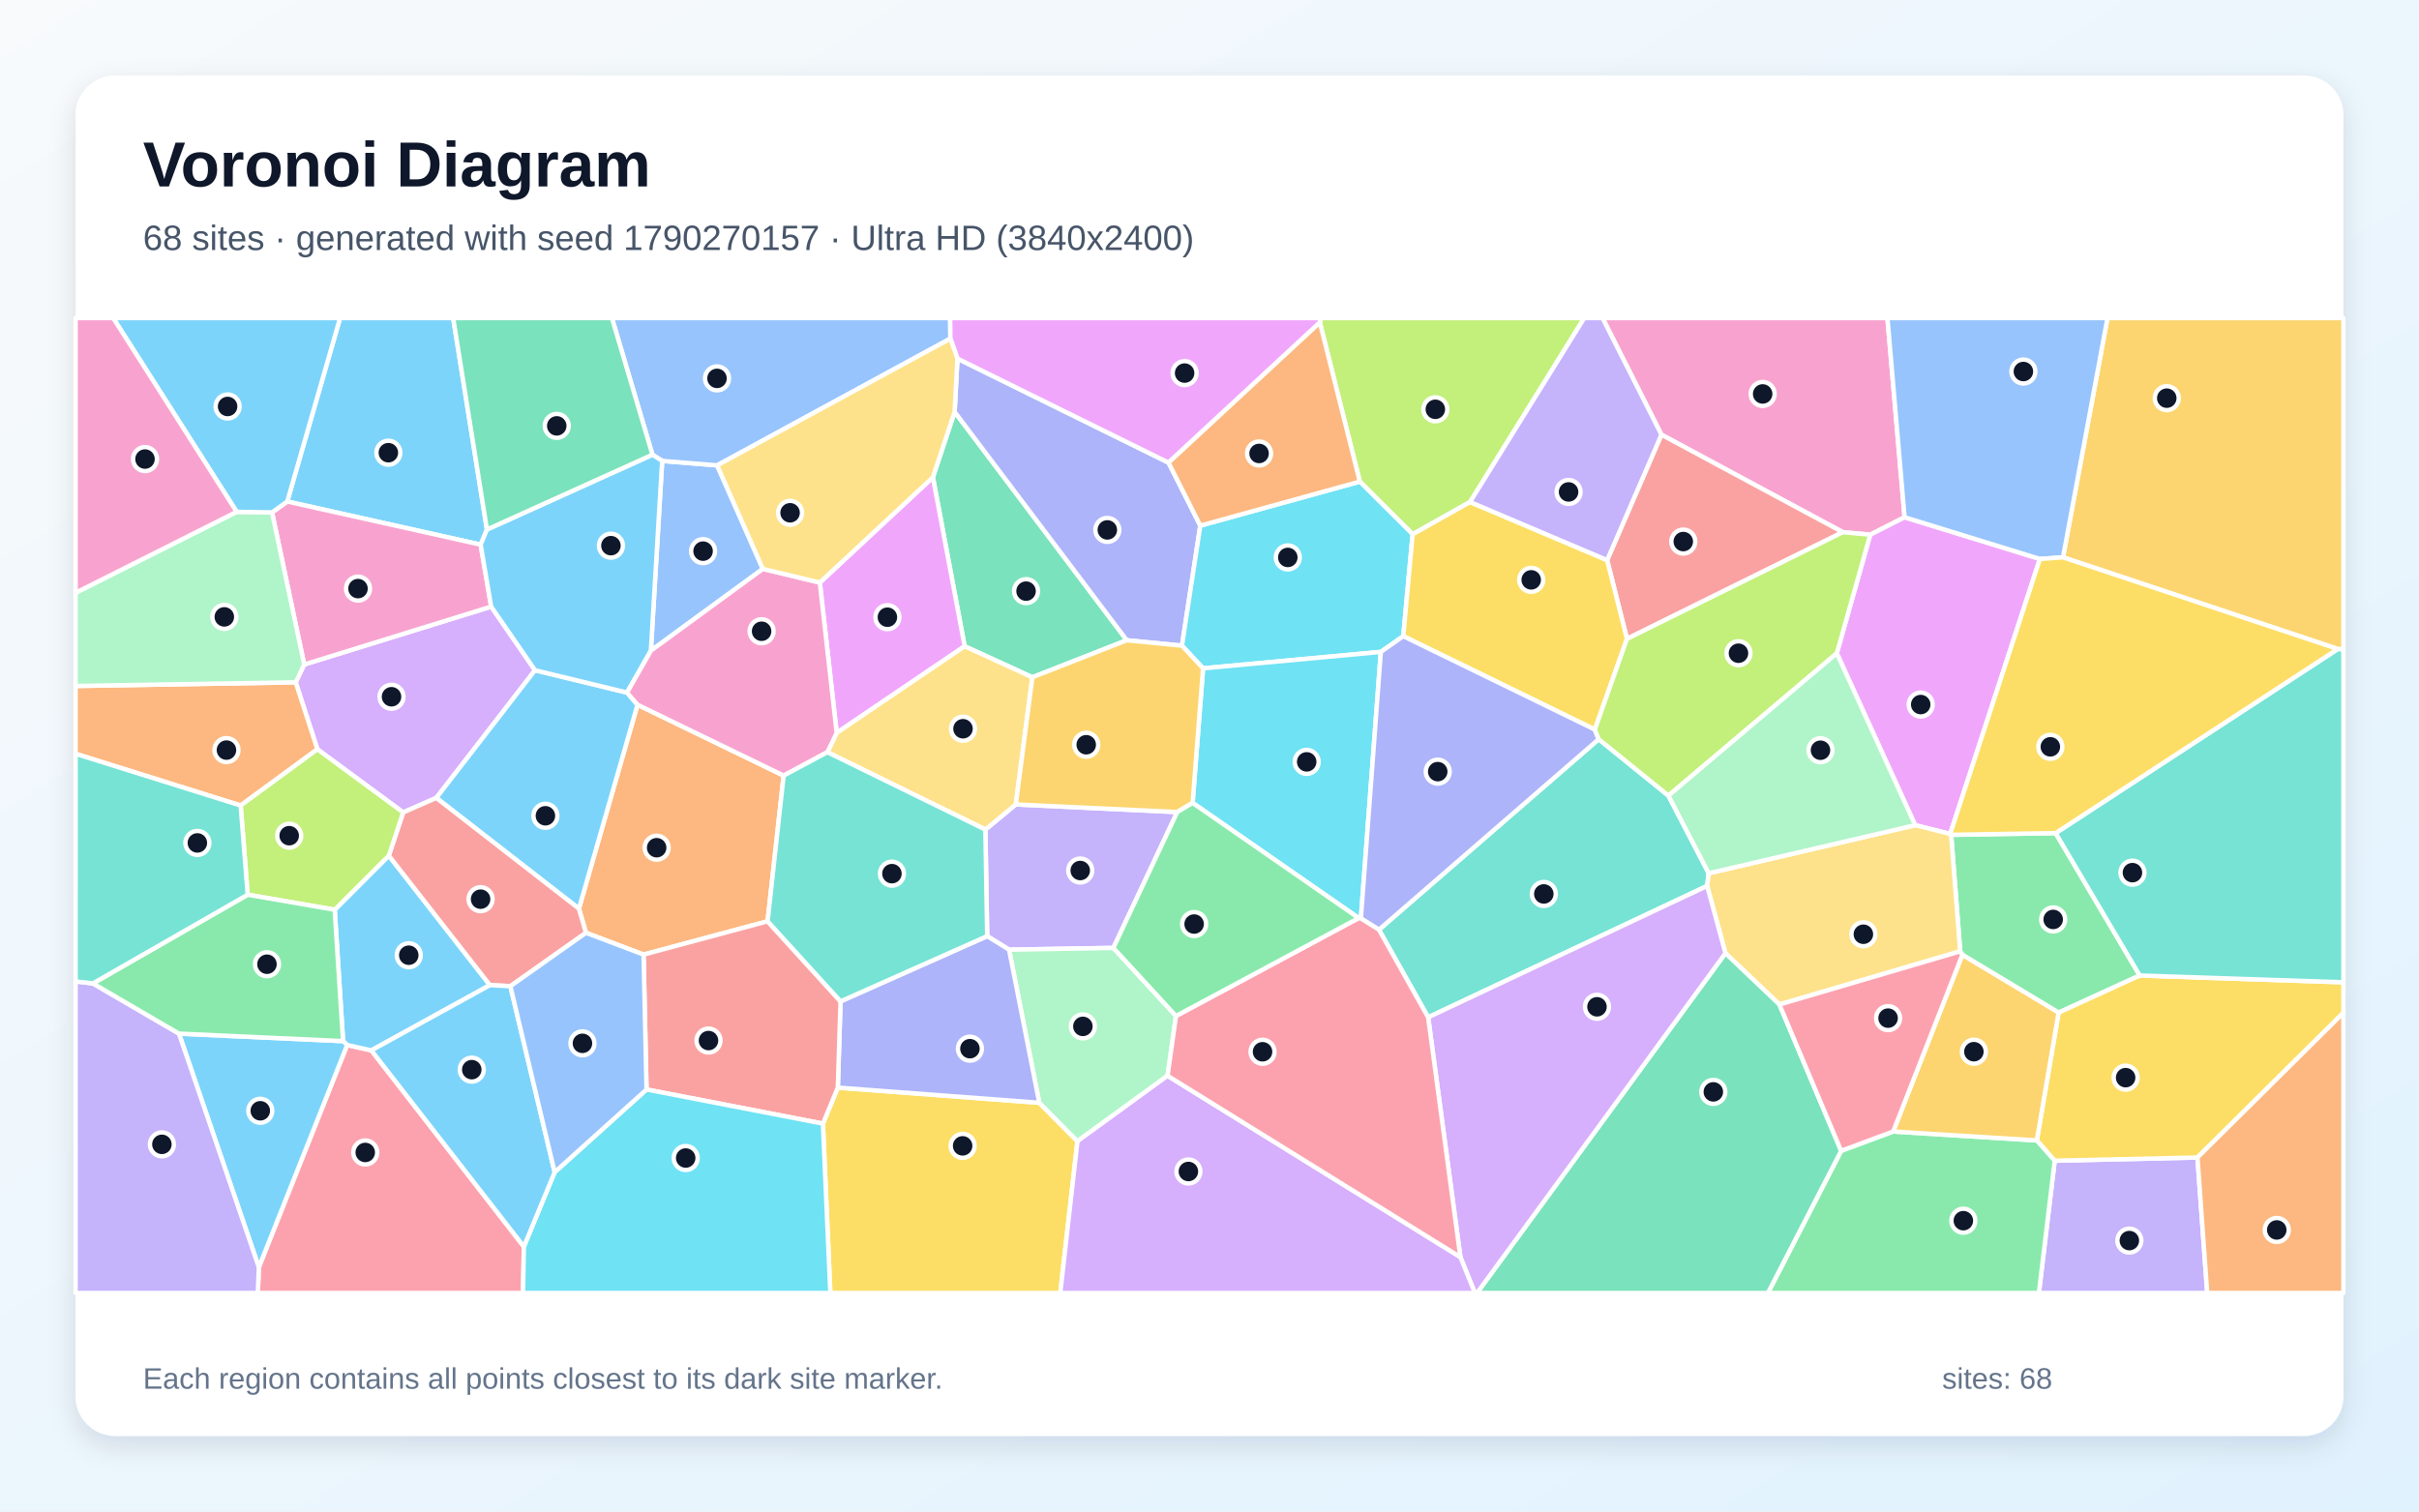
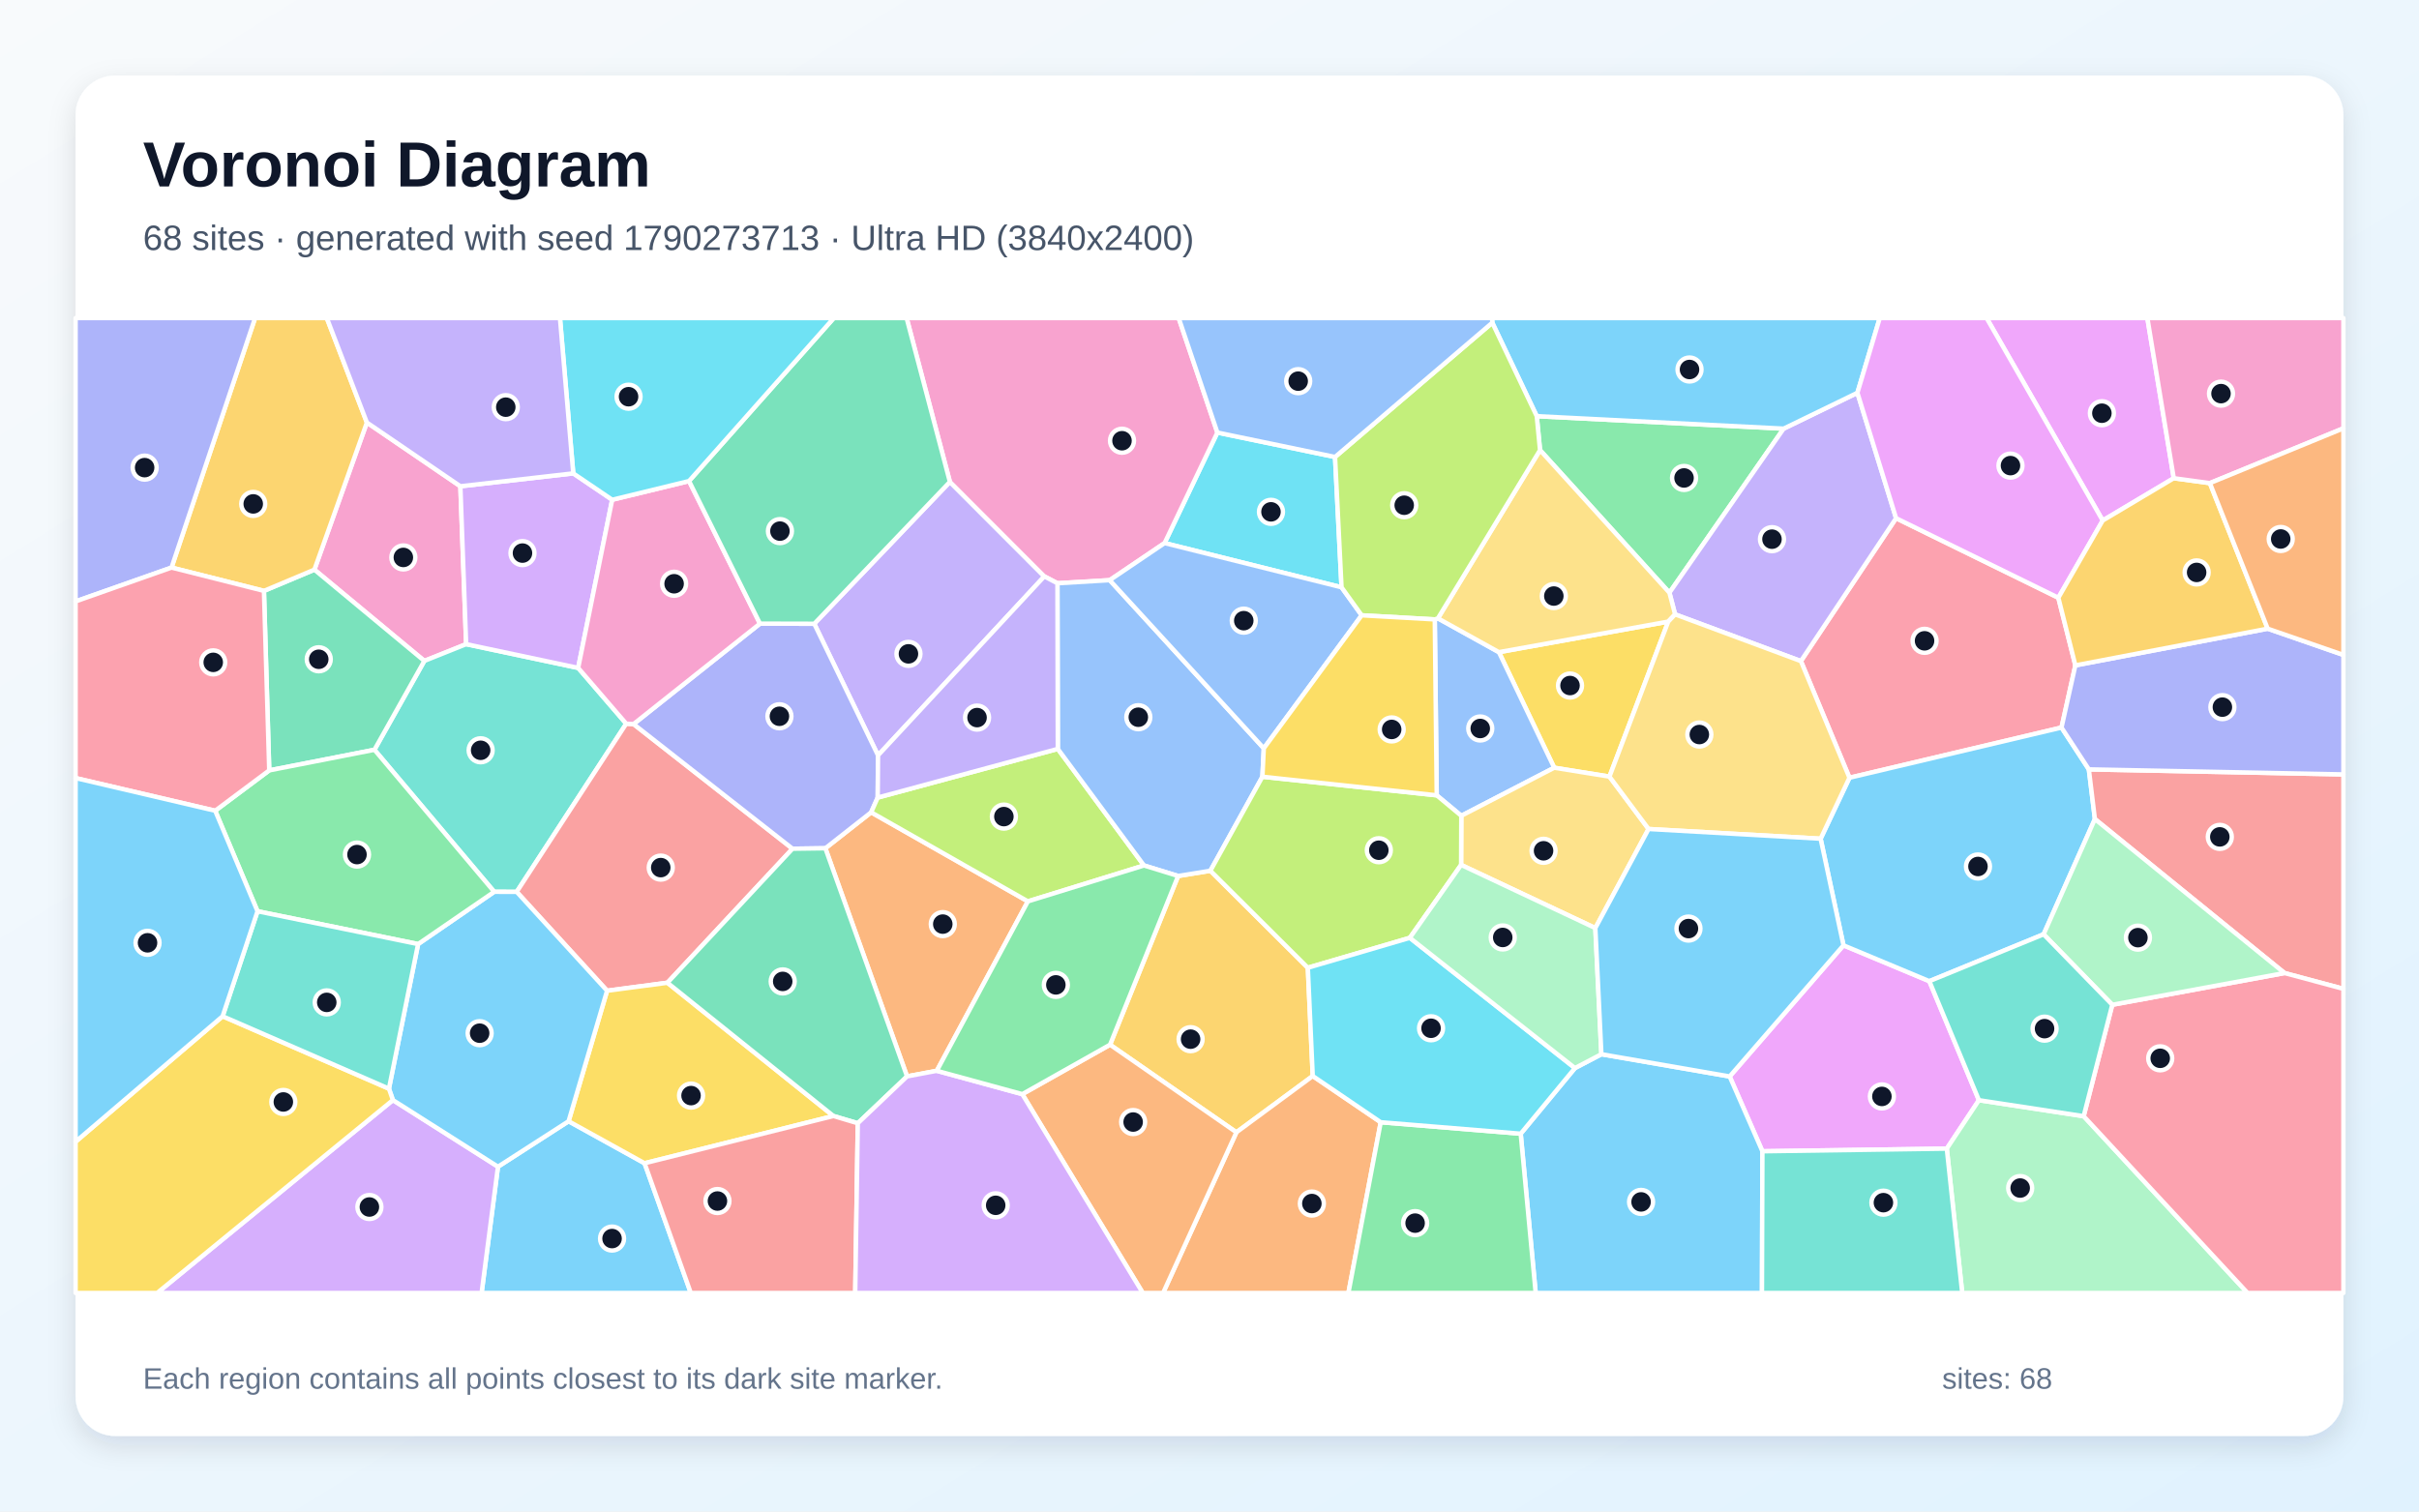
<svg xmlns="http://www.w3.org/2000/svg" width="3840" height="2400" viewBox="0 0 3840 2400" role="img" aria-labelledby="title description">
  <defs>
    <linearGradient id="background" x1="0" y1="0" x2="1" y2="1">
      <stop stop-color="#F8FAFC" />
      <stop offset="1" stop-color="#E0F2FE" />
    </linearGradient>
    <filter id="shadow" x="-5%" y="-5%" width="110%" height="110%">
      <feDropShadow dx="0" dy="15" stdDeviation="22" flood-color="#0F172A" flood-opacity=".12" />
    </filter>
  </defs>
  <rect width="3840" height="2400" fill="url(#background)" />
  <rect x="120" y="120" width="3600" height="2160" rx="63" fill="#FFFFFF" filter="url(#shadow)" />
  <g font-family="Arial, sans-serif">
    <text x="227" y="296" font-size="101" font-weight="700" fill="#0F172A">Voronoi Diagram</text>
-     <text x="227" y="397" font-size="56" fill="#475569">68 sites · generated with seed 1790270157 · Ultra HD (3840x2400)</text>
+     <text x="227" y="397" font-size="56" fill="#475569">68 sites · generated with seed 1790273713 · Ultra HD (3840x2400)</text>
  </g>
  <g stroke="#FFFFFF" stroke-width="7" stroke-linejoin="round">
-     <polygon points="773.0,840.8 763.0,864.8 456.0,796.3 539.8,505.0 719.4,505.0" fill="#38BDF8" fill-opacity="0.65" />
-     <polygon points="1564.2,1317.2 1612.5,1277.3 1868.8,1289.4 1767.4,1505.1 1601.8,1507.9 1567.1,1486.4" fill="#A78BFA" fill-opacity="0.65" />
-     <polygon points="3023.4,821.3 2968.9,849.0 2925.3,845.0 2637.4,690.2 2543.9,505.0 2996.2,505.0" fill="#F472B6" fill-opacity="0.65" />
-     <polygon points="1218.5,1462.8 1021.6,1515.7 930.2,1481.1 919.0,1442.8 1012.0,1119.0 1244.0,1231.5" fill="#FB923C" fill-opacity="0.65" />
-     <polygon points="1306.3,1784.1 1330.0,1726.9 1649.8,1751.0 1710.4,1812.0 1683.1,2053.0 1318.1,2053.0" fill="#FACC15" fill-opacity="0.65" />
-     <polygon points="3263.2,1322.8 3396.7,1548.9 3267.9,1607.9 3115.1,1516.1 3111.7,1510.5 3097.3,1325.5" fill="#4ADE80" fill-opacity="0.65" />
-     <polygon points="2267.1,1615.3 2189.0,1476.2 2537.8,1173.7 2648.5,1263.3 2712.5,1386.6 2710.0,1406.7" fill="#2DD4BF" fill-opacity="0.65" />
-     <polygon points="1211.0,903.3 1033.2,1033.2 1051.2,731.8 1138.4,738.9" fill="#60A5FA" fill-opacity="0.65" />
-     <polygon points="3238.2,887.5 3095.8,1324.1 3040.2,1310.2 2915.8,1037.3 2968.9,849.0 3023.4,821.3" fill="#E879F9" fill-opacity="0.65" />
-     <polygon points="1638.8,1075.4 1531.3,1026.1 1480.9,757.8 1515.4,653.9 1788.7,1016.6" fill="#34D399" fill-opacity="0.65" />
-     <polygon points="2582.7,1014.4 2551.2,889.4 2637.4,690.2 2925.3,845.0" fill="#F87171" fill-opacity="0.65" />
-     <polygon points="1519.9,569.4 1855.0,734.6 1905.4,834.6 1876.3,1025.2 1788.7,1016.6 1515.4,653.9" fill="#818CF8" fill-opacity="0.65" />
-     <polygon points="3711.1,1030.5 3274.9,884.9 3345.5,505.0 3720.0,505.0 3720.0,1031.2" fill="#FBBF24" fill-opacity="0.65" />
-     <polygon points="2333.6,797.1 2242.5,848.3 2158.6,764.7 2095.2,512.0 2096.3,505.0 2514.8,505.0" fill="#A3E635" fill-opacity="0.65" />
-     <polygon points="849.3,1064.2 692.6,1266.9 640.0,1290.0 503.8,1189.7 469.4,1083.4 482.9,1055.1 779.7,963.2" fill="#C084FC" fill-opacity="0.65" />
-     <polygon points="410.9,2012.2 551.1,1659.3 589.5,1667.8 831.6,1979.4 830.3,2053.0 409.3,2053.0" fill="#FB7185" fill-opacity="0.65" />
-     <polygon points="2158.6,764.7 2242.5,848.3 2227.6,1010.1 2192.0,1035.1 1909.8,1061.2 1876.3,1025.2 1905.4,834.6" fill="#22D3EE" fill-opacity="0.65" />
-     <polygon points="1866.8,1613.2 1853.4,1708.1 1710.4,1812.0 1649.8,1751.0 1601.8,1507.9 1767.4,1505.1" fill="#86EFAC" fill-opacity="0.65" />
-     <polygon points="2824.7,1595.0 2739.0,1513.5 2710.0,1406.7 2712.5,1386.6 3040.2,1310.2 3095.8,1324.1 3097.3,1325.5 3111.7,1510.5" fill="#FCD34D" fill-opacity="0.65" />
-     <polygon points="544.6,1653.1 531.3,1444.5 617.2,1358.6 777.7,1564.2 589.5,1667.8 551.1,1659.3" fill="#38BDF8" fill-opacity="0.65" />
-     <polygon points="692.6,1266.9 849.3,1064.2 995.4,1099.7 1012.0,1119.0 919.0,1442.8" fill="#38BDF8" fill-opacity="0.65" />
-     <polygon points="3261.7,1843.0 3488.3,1837.9 3503.8,2053.0 3236.6,2053.0" fill="#A78BFA" fill-opacity="0.65" />
-     <polygon points="779.7,963.2 482.9,1055.1 431.8,813.6 456.0,796.3 763.0,864.8" fill="#F472B6" fill-opacity="0.65" />
-     <polygon points="382.0,1279.0 120.0,1196.9 120.0,1089.2 469.4,1083.4 503.8,1189.7" fill="#FB923C" fill-opacity="0.65" />
-     <polygon points="3488.3,1837.9 3261.7,1843.0 3233.3,1810.8 3267.9,1607.9 3396.7,1548.9 3720.0,1559.7 3720.0,1608.1" fill="#FACC15" fill-opacity="0.65" />
-     <polygon points="2922.7,1827.3 3005.3,1796.6 3233.3,1810.8 3261.7,1843.0 3236.6,2053.0 2806.4,2053.0" fill="#4ADE80" fill-opacity="0.65" />
-     <polygon points="3396.7,1548.9 3263.2,1322.8 3711.1,1030.5 3720.0,1031.2 3720.0,1559.7" fill="#2DD4BF" fill-opacity="0.65" />
-     <polygon points="1508.7,537.6 1138.4,738.9 1051.2,731.8 1035.7,722.0 971.4,505.0 1508.3,505.0" fill="#60A5FA" fill-opacity="0.65" />
-     <polygon points="1480.9,757.8 1531.3,1026.1 1328.2,1163.7 1301.4,925.0" fill="#E879F9" fill-opacity="0.65" />
-     <polygon points="2739.0,1513.5 2824.7,1595.0 2922.7,1827.3 2806.4,2053.0 2344.6,2053.0" fill="#34D399" fill-opacity="0.65" />
-     <polygon points="810.2,1565.9 777.7,1564.2 617.2,1358.6 640.0,1290.0 692.6,1266.9 919.0,1442.8 930.2,1481.1" fill="#F87171" fill-opacity="0.65" />
-     <polygon points="1649.8,1751.0 1330.0,1726.9 1334.3,1590.0 1567.1,1486.4 1601.8,1507.9" fill="#818CF8" fill-opacity="0.65" />
-     <polygon points="3005.3,1796.6 3115.1,1516.1 3267.9,1607.9 3233.3,1810.8" fill="#FBBF24" fill-opacity="0.65" />
-     <polygon points="617.2,1358.6 531.3,1444.5 393.2,1420.6 382.0,1279.0 503.8,1189.7 640.0,1290.0" fill="#A3E635" fill-opacity="0.65" />
-     <polygon points="2318.3,1996.1 2267.1,1615.3 2710.0,1406.7 2739.0,1513.5 2344.6,2053.0 2341.3,2053.0" fill="#C084FC" fill-opacity="0.65" />
-     <polygon points="3005.3,1796.6 2922.7,1827.3 2824.7,1595.0 3111.7,1510.5 3115.1,1516.1" fill="#FB7185" fill-opacity="0.65" />
-     <polygon points="1893.2,1274.8 1909.8,1061.2 2192.0,1035.1 2160.3,1458.3 2156.8,1457.7" fill="#22D3EE" fill-opacity="0.65" />
-     <polygon points="375.7,812.7 431.8,813.6 482.9,1055.1 469.4,1083.4 120.0,1089.2 120.0,941.2" fill="#86EFAC" fill-opacity="0.65" />
-     <polygon points="1313.4,1194.3 1328.2,1163.7 1531.3,1026.1 1638.8,1075.4 1612.5,1277.3 1564.2,1317.2" fill="#FCD34D" fill-opacity="0.65" />
-     <polygon points="284.1,1641.2 544.6,1653.1 551.1,1659.3 410.9,2012.2" fill="#38BDF8" fill-opacity="0.65" />
-     <polygon points="1035.7,722.0 1051.2,731.8 1033.2,1033.2 995.4,1099.7 849.3,1064.2 779.7,963.2 763.0,864.8 773.0,840.8" fill="#38BDF8" fill-opacity="0.65" />
-     <polygon points="120.0,1558.3 147.5,1561.5 284.1,1641.2 410.9,2012.2 409.3,2053.0 120.0,2053.0" fill="#A78BFA" fill-opacity="0.65" />
-     <polygon points="1301.4,925.0 1328.2,1163.7 1313.4,1194.3 1244.0,1231.5 1012.0,1119.0 995.4,1099.7 1033.2,1033.2 1211.0,903.3" fill="#F472B6" fill-opacity="0.65" />
-     <polygon points="3488.3,1837.9 3720.0,1608.1 3720.0,2053.0 3503.8,2053.0" fill="#FB923C" fill-opacity="0.65" />
-     <polygon points="2531.7,1158.4 2227.6,1010.1 2242.5,848.3 2333.6,797.1 2551.2,889.4 2582.7,1014.4" fill="#FACC15" fill-opacity="0.65" />
-     <polygon points="393.2,1420.6 531.3,1444.5 544.6,1653.1 284.1,1641.2 147.5,1561.5" fill="#4ADE80" fill-opacity="0.65" />
-     <polygon points="382.0,1279.0 393.2,1420.6 147.5,1561.5 120.0,1558.3 120.0,1196.9" fill="#2DD4BF" fill-opacity="0.65" />
-     <polygon points="3274.9,884.9 3238.2,887.5 3023.4,821.3 2996.2,505.0 3345.5,505.0" fill="#60A5FA" fill-opacity="0.65" />
-     <polygon points="2095.2,512.0 1855.0,734.6 1519.9,569.4 1508.7,537.6 1508.3,505.0 2096.3,505.0" fill="#E879F9" fill-opacity="0.65" />
-     <polygon points="1035.7,722.0 773.0,840.8 719.4,505.0 971.4,505.0" fill="#34D399" fill-opacity="0.65" />
-     <polygon points="1026.3,1729.9 1021.6,1515.7 1218.5,1462.8 1334.3,1590.0 1330.0,1726.9 1306.3,1784.1" fill="#F87171" fill-opacity="0.65" />
-     <polygon points="2160.3,1458.3 2192.0,1035.1 2227.6,1010.1 2531.7,1158.4 2537.8,1173.7 2189.0,1476.2" fill="#818CF8" fill-opacity="0.65" />
-     <polygon points="1638.8,1075.4 1788.7,1016.6 1876.3,1025.2 1909.8,1061.2 1893.2,1274.8 1868.8,1289.4 1612.5,1277.3" fill="#FBBF24" fill-opacity="0.65" />
-     <polygon points="2915.8,1037.3 2648.5,1263.3 2537.8,1173.7 2531.7,1158.4 2582.7,1014.4 2925.3,845.0 2968.9,849.0" fill="#A3E635" fill-opacity="0.65" />
-     <polygon points="1710.4,1812.0 1853.4,1708.1 2318.3,1996.1 2341.3,2053.0 1683.1,2053.0" fill="#C084FC" fill-opacity="0.65" />
-     <polygon points="1853.4,1708.1 1866.8,1613.2 2156.8,1457.7 2160.3,1458.3 2189.0,1476.2 2267.1,1615.3 2318.3,1996.1" fill="#FB7185" fill-opacity="0.65" />
-     <polygon points="831.6,1979.4 880.5,1861.2 1026.3,1729.9 1306.3,1784.1 1318.1,2053.0 830.3,2053.0" fill="#22D3EE" fill-opacity="0.65" />
-     <polygon points="2712.5,1386.6 2648.5,1263.3 2915.8,1037.3 3040.2,1310.2" fill="#86EFAC" fill-opacity="0.65" />
-     <polygon points="1508.7,537.6 1519.9,569.4 1515.4,653.9 1480.9,757.8 1301.4,925.0 1211.0,903.3 1138.4,738.9" fill="#FCD34D" fill-opacity="0.65" />
-     <polygon points="456.0,796.3 431.8,813.6 375.7,812.7 179.7,505.0 539.8,505.0" fill="#38BDF8" fill-opacity="0.65" />
-     <polygon points="880.5,1861.2 831.6,1979.4 589.5,1667.8 777.7,1564.2 810.2,1565.9" fill="#38BDF8" fill-opacity="0.65" />
-     <polygon points="2551.2,889.4 2333.6,797.1 2514.8,505.0 2543.9,505.0 2637.4,690.2" fill="#A78BFA" fill-opacity="0.65" />
-     <polygon points="375.7,812.7 120.0,941.2 120.0,505.0 179.7,505.0" fill="#F472B6" fill-opacity="0.65" />
-     <polygon points="2095.2,512.0 2158.6,764.7 1905.4,834.6 1855.0,734.6" fill="#FB923C" fill-opacity="0.65" />
-     <polygon points="3263.2,1322.8 3097.3,1325.5 3095.8,1324.1 3238.2,887.5 3274.9,884.9 3711.1,1030.5" fill="#FACC15" fill-opacity="0.65" />
-     <polygon points="1866.8,1613.2 1767.4,1505.1 1868.8,1289.4 1893.2,1274.8 2156.8,1457.7" fill="#4ADE80" fill-opacity="0.65" />
-     <polygon points="1334.3,1590.0 1218.5,1462.8 1244.0,1231.5 1313.4,1194.3 1564.2,1317.2 1567.1,1486.4" fill="#2DD4BF" fill-opacity="0.65" />
-     <polygon points="880.5,1861.2 810.2,1565.9 930.2,1481.1 1021.6,1515.7 1026.3,1729.9" fill="#60A5FA" fill-opacity="0.65" />
+     <polygon points="790.5,1852.5 902.6,1780.3 1023.2,1847.0 1096.6,2053.0 764.5,2053.0" fill="#38BDF8" fill-opacity="0.65" />
+     <polygon points="1507.9,765.1 1657.8,915.2 1393.8,1199.4 1292.6,990.4" fill="#A78BFA" fill-opacity="0.65" />
+     <polygon points="730.8,772.1 740.0,1022.8 673.6,1049.4 499.1,904.5 582.4,670.9" fill="#F472B6" fill-opacity="0.65" />
+     <polygon points="1631.7,1431.2 1487.1,1700.2 1439.9,1709.1 1310.2,1346.9 1382.9,1289.8" fill="#FB923C" fill-opacity="0.65" />
+     <polygon points="2648.2,987.0 2554.9,1233.1 2467.2,1219.0 2379.4,1035.5" fill="#FACC15" fill-opacity="0.65" />
+     <polygon points="2439.5,660.8 2831.4,680.6 2650.1,941.1 2444.7,714.7" fill="#4ADE80" fill-opacity="0.65" />
+     <polygon points="784.5,1416.0 594.4,1190.5 673.6,1049.4 740.0,1022.8 917.8,1060.5 994.1,1149.1 820.2,1416.1" fill="#2DD4BF" fill-opacity="0.65" />
+     <polygon points="2319.7,1295.3 2280.7,1262.8 2277.6,983.5 2282.6,981.8 2379.4,1035.5 2467.2,1219.0" fill="#60A5FA" fill-opacity="0.65" />
+     <polygon points="2797.7,1828.0 2745.7,1709.2 2926.4,1501.0 3062.7,1557.9 3141.4,1746.9 3090.4,1823.8" fill="#E879F9" fill-opacity="0.65" />
+     <polygon points="419.0,938.2 499.1,904.5 673.6,1049.4 594.4,1190.5 427.4,1223.2" fill="#34D399" fill-opacity="0.65" />
+     <polygon points="1059.5,1560.4 963.7,1573.1 820.2,1416.1 994.1,1149.1 1005.7,1149.7 1258.1,1347.6" fill="#F87171" fill-opacity="0.65" />
+     <polygon points="1258.1,1347.6 1005.7,1149.7 1206.4,990.2 1292.6,990.4 1393.8,1199.4 1393.3,1266.4 1382.9,1289.8 1310.2,1346.9" fill="#818CF8" fill-opacity="0.65" />
+     <polygon points="1762.1,1658.8 1870.2,1390.9 1921.4,1382.6 2076.1,1536.6 2083.9,1708.5 1962.7,1797.9" fill="#FBBF24" fill-opacity="0.65" />
+     <polygon points="1679.2,1189.1 1816.0,1374.2 1631.7,1431.2 1382.9,1289.8 1393.3,1266.4" fill="#A3E635" fill-opacity="0.65" />
+     <polygon points="623.7,1746.7 790.5,1852.5 764.5,2053.0 249.4,2053.0" fill="#C084FC" fill-opacity="0.65" />
+     <polygon points="3267.5,949.1 3294.5,1056.5 3272.5,1155.2 2935.9,1234.9 2858.8,1049.7 3009.9,822.8" fill="#FB7185" fill-opacity="0.65" />
+     <polygon points="2119.3,725.6 2129.6,932.5 1848.7,862.3 1932.5,686.8" fill="#22D3EE" fill-opacity="0.65" />
+     <polygon points="3090.4,1823.8 3141.4,1746.9 3307.7,1772.3 3567.9,2053.0 3114.9,2053.0" fill="#86EFAC" fill-opacity="0.65" />
+     <polygon points="2532.5,1473.6 2319.4,1373.3 2319.7,1295.3 2467.2,1219.0 2554.9,1233.1 2617.0,1316.3" fill="#FCD34D" fill-opacity="0.65" />
+     <polygon points="2414.0,1800.1 2500.1,1695.9 2542.1,1673.9 2745.7,1709.2 2797.7,1828.0 2797.0,2053.0 2437.8,2053.0" fill="#38BDF8" fill-opacity="0.65" />
+     <polygon points="3315.9,1221.6 3325.5,1300.5 3244.1,1483.5 3062.7,1557.9 2926.4,1501.0 2890.1,1331.7 2935.9,1234.9 3272.5,1155.2" fill="#38BDF8" fill-opacity="0.65" />
+     <polygon points="2948.5,623.7 3009.9,822.8 2858.8,1049.7 2659.1,975.5 2650.1,941.1 2831.4,680.6" fill="#A78BFA" fill-opacity="0.65" />
+     <polygon points="1932.5,686.8 1848.7,862.3 1761.6,921.2 1678.6,926.1 1657.8,915.2 1507.9,765.1 1439.2,505.0 1871.1,505.0" fill="#F472B6" fill-opacity="0.65" />
+     <polygon points="1962.7,1797.9 2083.9,1708.5 2191.8,1781.9 2140.5,2053.0 1846.3,2053.0" fill="#FB923C" fill-opacity="0.65" />
+     <polygon points="1023.2,1847.0 902.6,1780.3 963.7,1573.1 1059.5,1560.4 1323.0,1772.0" fill="#FACC15" fill-opacity="0.65" />
+     <polygon points="2191.8,1781.9 2414.0,1800.1 2437.8,2053.0 2140.5,2053.0" fill="#4ADE80" fill-opacity="0.65" />
+     <polygon points="2797.7,1828.0 3090.4,1823.8 3114.9,2053.0 2797.0,2053.0" fill="#2DD4BF" fill-opacity="0.65" />
+     <polygon points="1678.6,926.1 1761.6,921.2 2006.2,1188.2 2004.0,1233.3 1921.4,1382.6 1870.2,1390.9 1816.0,1374.2 1679.2,1189.1" fill="#60A5FA" fill-opacity="0.65" />
+     <polygon points="3450.7,759.3 3337.9,826.5 3153.6,505.0 3408.8,505.0" fill="#E879F9" fill-opacity="0.65" />
+     <polygon points="1361.7,1783.5 1323.0,1772.0 1059.5,1560.4 1258.1,1347.6 1310.2,1346.9 1439.9,1709.1" fill="#34D399" fill-opacity="0.65" />
+     <polygon points="3626.5,1545.0 3325.5,1300.5 3315.9,1221.6 3720.0,1229.6 3720.0,1570.1" fill="#F87171" fill-opacity="0.65" />
+     <polygon points="3315.9,1221.6 3272.5,1155.2 3294.5,1056.5 3599.8,998.2 3720.0,1039.9 3720.0,1229.6" fill="#818CF8" fill-opacity="0.65" />
+     <polygon points="582.4,670.9 499.1,904.5 419.0,938.2 272.3,901.2 404.9,505.0 518.8,505.0" fill="#FBBF24" fill-opacity="0.65" />
+     <polygon points="2319.4,1373.3 2238.0,1489.1 2076.1,1536.6 1921.4,1382.6 2004.0,1233.3 2280.7,1262.8 2319.7,1295.3" fill="#A3E635" fill-opacity="0.65" />
+     <polygon points="910.0,751.6 971.8,793.5 917.8,1060.5 740.0,1022.8 730.8,772.1" fill="#C084FC" fill-opacity="0.65" />
+     <polygon points="3307.7,1772.3 3353.1,1595.4 3626.5,1545.0 3720.0,1570.1 3720.0,2053.0 3567.9,2053.0" fill="#FB7185" fill-opacity="0.65" />
+     <polygon points="2191.8,1781.9 2083.9,1708.5 2076.1,1536.6 2238.0,1489.1 2500.1,1695.9 2414.0,1800.1" fill="#22D3EE" fill-opacity="0.65" />
+     <polygon points="3353.1,1595.4 3244.1,1483.5 3325.5,1300.5 3626.5,1545.0" fill="#86EFAC" fill-opacity="0.65" />
+     <polygon points="2444.7,714.7 2650.1,941.1 2659.1,975.5 2648.2,987.0 2379.4,1035.5 2282.6,981.8" fill="#FCD34D" fill-opacity="0.65" />
+     <polygon points="623.7,1746.7 617.4,1728.6 663.7,1499.0 784.5,1416.0 820.2,1416.1 963.7,1573.1 902.6,1780.3 790.5,1852.5" fill="#38BDF8" fill-opacity="0.65" />
+     <polygon points="2948.5,623.7 2831.4,680.6 2439.5,660.8 2368.9,512.4 2368.7,505.0 2984.0,505.0" fill="#38BDF8" fill-opacity="0.65" />
+     <polygon points="1678.6,926.1 1679.2,1189.1 1393.3,1266.4 1393.8,1199.4 1657.8,915.2" fill="#A78BFA" fill-opacity="0.65" />
+     <polygon points="1093.8,763.8 1206.4,990.2 1005.7,1149.7 994.1,1149.1 917.8,1060.5 971.8,793.5" fill="#F472B6" fill-opacity="0.65" />
+     <polygon points="1622.8,1737.3 1762.1,1658.8 1962.7,1797.9 1846.3,2053.0 1814.1,2053.0" fill="#FB923C" fill-opacity="0.65" />
+     <polygon points="120.0,1812.8 353.4,1613.6 617.4,1728.6 623.7,1746.7 249.4,2053.0 120.0,2053.0" fill="#FACC15" fill-opacity="0.65" />
+     <polygon points="663.7,1499.0 408.8,1446.9 341.6,1287.3 427.4,1223.2 594.4,1190.5 784.5,1416.0" fill="#4ADE80" fill-opacity="0.65" />
+     <polygon points="408.8,1446.9 663.7,1499.0 617.4,1728.6 353.4,1613.6" fill="#2DD4BF" fill-opacity="0.65" />
+     <polygon points="2006.2,1188.2 1761.6,921.2 1848.7,862.3 2129.6,932.5 2161.6,977.0" fill="#60A5FA" fill-opacity="0.65" />
+     <polygon points="3337.9,826.5 3267.5,949.1 3009.9,822.8 2948.5,623.7 2984.0,505.0 3153.6,505.0" fill="#E879F9" fill-opacity="0.65" />
+     <polygon points="1507.9,765.1 1292.6,990.4 1206.4,990.2 1093.8,763.8 1323.6,505.0 1439.2,505.0" fill="#34D399" fill-opacity="0.65" />
+     <polygon points="1023.2,1847.0 1323.0,1772.0 1361.7,1783.5 1357.6,2053.0 1096.6,2053.0" fill="#F87171" fill-opacity="0.65" />
+     <polygon points="272.3,901.2 120.0,954.9 120.0,505.0 404.9,505.0" fill="#818CF8" fill-opacity="0.65" />
+     <polygon points="3599.8,998.2 3294.5,1056.5 3267.5,949.1 3337.9,826.5 3450.7,759.3 3508.0,767.1" fill="#FBBF24" fill-opacity="0.65" />
+     <polygon points="2368.9,512.4 2439.5,660.8 2444.7,714.7 2282.6,981.8 2277.6,983.5 2161.6,977.0 2129.6,932.5 2119.3,725.6" fill="#A3E635" fill-opacity="0.65" />
+     <polygon points="1361.7,1783.5 1439.9,1709.1 1487.1,1700.2 1622.8,1737.3 1814.1,2053.0 1357.6,2053.0" fill="#C084FC" fill-opacity="0.65" />
+     <polygon points="272.3,901.2 419.0,938.2 427.4,1223.2 341.6,1287.3 120.0,1235.4 120.0,954.9" fill="#FB7185" fill-opacity="0.65" />
+     <polygon points="1093.8,763.8 971.8,793.5 910.0,751.6 888.9,505.0 1323.6,505.0" fill="#22D3EE" fill-opacity="0.65" />
+     <polygon points="2542.1,1673.9 2500.1,1695.9 2238.0,1489.1 2319.4,1373.3 2532.5,1473.6" fill="#86EFAC" fill-opacity="0.65" />
+     <polygon points="2659.1,975.5 2858.8,1049.7 2935.9,1234.9 2890.1,1331.7 2617.0,1316.3 2554.9,1233.1 2648.2,987.0" fill="#FCD34D" fill-opacity="0.65" />
+     <polygon points="341.6,1287.3 408.8,1446.9 353.4,1613.6 120.0,1812.8 120.0,1235.4" fill="#38BDF8" fill-opacity="0.65" />
+     <polygon points="2542.1,1673.9 2532.5,1473.6 2617.0,1316.3 2890.1,1331.7 2926.4,1501.0 2745.7,1709.2" fill="#38BDF8" fill-opacity="0.65" />
+     <polygon points="910.0,751.6 730.8,772.1 582.4,670.9 518.8,505.0 888.9,505.0" fill="#A78BFA" fill-opacity="0.65" />
+     <polygon points="3508.0,767.1 3450.7,759.3 3408.8,505.0 3720.0,505.0 3720.0,680.1" fill="#F472B6" fill-opacity="0.65" />
+     <polygon points="3599.8,998.2 3508.0,767.1 3720.0,680.1 3720.0,1039.9" fill="#FB923C" fill-opacity="0.65" />
+     <polygon points="2004.0,1233.3 2006.2,1188.2 2161.6,977.0 2277.6,983.5 2280.7,1262.8" fill="#FACC15" fill-opacity="0.65" />
+     <polygon points="1622.8,1737.3 1487.1,1700.2 1631.7,1431.2 1816.0,1374.2 1870.2,1390.9 1762.1,1658.8" fill="#4ADE80" fill-opacity="0.65" />
+     <polygon points="3353.1,1595.4 3307.7,1772.3 3141.4,1746.9 3062.7,1557.9 3244.1,1483.5" fill="#2DD4BF" fill-opacity="0.65" />
+     <polygon points="2368.9,512.4 2119.3,725.6 1932.5,686.8 1871.1,505.0 2368.7,505.0" fill="#60A5FA" fill-opacity="0.65" />
  </g>
  <g>
-     <circle cx="616.5" cy="718.8" r="19" fill="#0F172A" stroke="#FFFFFF" stroke-width="7" />
-     <circle cx="1714.8" cy="1382.2" r="19" fill="#0F172A" stroke="#FFFFFF" stroke-width="7" />
-     <circle cx="2798.1" cy="625.5" r="19" fill="#0F172A" stroke="#FFFFFF" stroke-width="7" />
-     <circle cx="1042.4" cy="1346.0" r="19" fill="#0F172A" stroke="#FFFFFF" stroke-width="7" />
-     <circle cx="1528.1" cy="1819.4" r="19" fill="#0F172A" stroke="#FFFFFF" stroke-width="7" />
-     <circle cx="3259.3" cy="1459.9" r="19" fill="#0F172A" stroke="#FFFFFF" stroke-width="7" />
-     <circle cx="2450.7" cy="1419.4" r="19" fill="#0F172A" stroke="#FFFFFF" stroke-width="7" />
-     <circle cx="1116.1" cy="875.1" r="19" fill="#0F172A" stroke="#FFFFFF" stroke-width="7" />
-     <circle cx="3049.0" cy="1118.7" r="19" fill="#0F172A" stroke="#FFFFFF" stroke-width="7" />
-     <circle cx="1628.8" cy="938.6" r="19" fill="#0F172A" stroke="#FFFFFF" stroke-width="7" />
-     <circle cx="2672.1" cy="859.9" r="19" fill="#0F172A" stroke="#FFFFFF" stroke-width="7" />
-     <circle cx="1757.8" cy="841.4" r="19" fill="#0F172A" stroke="#FFFFFF" stroke-width="7" />
-     <circle cx="3439.6" cy="632.2" r="19" fill="#0F172A" stroke="#FFFFFF" stroke-width="7" />
-     <circle cx="2278.5" cy="649.9" r="19" fill="#0F172A" stroke="#FFFFFF" stroke-width="7" />
-     <circle cx="621.5" cy="1106.3" r="19" fill="#0F172A" stroke="#FFFFFF" stroke-width="7" />
-     <circle cx="579.8" cy="1829.9" r="19" fill="#0F172A" stroke="#FFFFFF" stroke-width="7" />
-     <circle cx="2044.3" cy="885.1" r="19" fill="#0F172A" stroke="#FFFFFF" stroke-width="7" />
-     <circle cx="1719.0" cy="1629.7" r="19" fill="#0F172A" stroke="#FFFFFF" stroke-width="7" />
-     <circle cx="2958.0" cy="1483.4" r="19" fill="#0F172A" stroke="#FFFFFF" stroke-width="7" />
-     <circle cx="648.9" cy="1516.7" r="19" fill="#0F172A" stroke="#FFFFFF" stroke-width="7" />
-     <circle cx="865.8" cy="1295.3" r="19" fill="#0F172A" stroke="#FFFFFF" stroke-width="7" />
-     <circle cx="3380.2" cy="1969.8" r="19" fill="#0F172A" stroke="#FFFFFF" stroke-width="7" />
-     <circle cx="568.3" cy="934.6" r="19" fill="#0F172A" stroke="#FFFFFF" stroke-width="7" />
-     <circle cx="359.5" cy="1191.0" r="19" fill="#0F172A" stroke="#FFFFFF" stroke-width="7" />
-     <circle cx="3374.3" cy="1711.1" r="19" fill="#0F172A" stroke="#FFFFFF" stroke-width="7" />
-     <circle cx="3116.7" cy="1938.2" r="19" fill="#0F172A" stroke="#FFFFFF" stroke-width="7" />
-     <circle cx="3385.1" cy="1385.6" r="19" fill="#0F172A" stroke="#FFFFFF" stroke-width="7" />
-     <circle cx="1138.2" cy="600.8" r="19" fill="#0F172A" stroke="#FFFFFF" stroke-width="7" />
-     <circle cx="1408.7" cy="980.0" r="19" fill="#0F172A" stroke="#FFFFFF" stroke-width="7" />
-     <circle cx="2719.8" cy="1733.7" r="19" fill="#0F172A" stroke="#FFFFFF" stroke-width="7" />
-     <circle cx="762.9" cy="1427.7" r="19" fill="#0F172A" stroke="#FFFFFF" stroke-width="7" />
-     <circle cx="1539.7" cy="1665.1" r="19" fill="#0F172A" stroke="#FFFFFF" stroke-width="7" />
-     <circle cx="3133.4" cy="1669.9" r="19" fill="#0F172A" stroke="#FFFFFF" stroke-width="7" />
-     <circle cx="459.1" cy="1326.9" r="19" fill="#0F172A" stroke="#FFFFFF" stroke-width="7" />
-     <circle cx="2535.1" cy="1598.6" r="19" fill="#0F172A" stroke="#FFFFFF" stroke-width="7" />
-     <circle cx="2997.2" cy="1616.6" r="19" fill="#0F172A" stroke="#FFFFFF" stroke-width="7" />
-     <circle cx="2074.3" cy="1209.7" r="19" fill="#0F172A" stroke="#FFFFFF" stroke-width="7" />
-     <circle cx="356.1" cy="979.5" r="19" fill="#0F172A" stroke="#FFFFFF" stroke-width="7" />
-     <circle cx="1528.7" cy="1157.1" r="19" fill="#0F172A" stroke="#FFFFFF" stroke-width="7" />
-     <circle cx="413.2" cy="1763.7" r="19" fill="#0F172A" stroke="#FFFFFF" stroke-width="7" />
-     <circle cx="969.8" cy="866.4" r="19" fill="#0F172A" stroke="#FFFFFF" stroke-width="7" />
-     <circle cx="257.0" cy="1817.0" r="19" fill="#0F172A" stroke="#FFFFFF" stroke-width="7" />
-     <circle cx="1209.0" cy="1002.3" r="19" fill="#0F172A" stroke="#FFFFFF" stroke-width="7" />
-     <circle cx="3614.2" cy="1952.9" r="19" fill="#0F172A" stroke="#FFFFFF" stroke-width="7" />
-     <circle cx="2430.7" cy="920.7" r="19" fill="#0F172A" stroke="#FFFFFF" stroke-width="7" />
-     <circle cx="423.8" cy="1531.0" r="19" fill="#0F172A" stroke="#FFFFFF" stroke-width="7" />
-     <circle cx="313.3" cy="1338.4" r="19" fill="#0F172A" stroke="#FFFFFF" stroke-width="7" />
-     <circle cx="3212.0" cy="589.9" r="19" fill="#0F172A" stroke="#FFFFFF" stroke-width="7" />
-     <circle cx="1880.5" cy="592.4" r="19" fill="#0F172A" stroke="#FFFFFF" stroke-width="7" />
-     <circle cx="883.8" cy="676.2" r="19" fill="#0F172A" stroke="#FFFFFF" stroke-width="7" />
-     <circle cx="1124.7" cy="1652.2" r="19" fill="#0F172A" stroke="#FFFFFF" stroke-width="7" />
-     <circle cx="2282.3" cy="1225.2" r="19" fill="#0F172A" stroke="#FFFFFF" stroke-width="7" />
-     <circle cx="1724.3" cy="1182.5" r="19" fill="#0F172A" stroke="#FFFFFF" stroke-width="7" />
-     <circle cx="2759.7" cy="1037.2" r="19" fill="#0F172A" stroke="#FFFFFF" stroke-width="7" />
-     <circle cx="1886.5" cy="1860.1" r="19" fill="#0F172A" stroke="#FFFFFF" stroke-width="7" />
-     <circle cx="2004.2" cy="1670.0" r="19" fill="#0F172A" stroke="#FFFFFF" stroke-width="7" />
-     <circle cx="1088.5" cy="1838.7" r="19" fill="#0F172A" stroke="#FFFFFF" stroke-width="7" />
-     <circle cx="2889.9" cy="1191.2" r="19" fill="#0F172A" stroke="#FFFFFF" stroke-width="7" />
-     <circle cx="1254.2" cy="814.2" r="19" fill="#0F172A" stroke="#FFFFFF" stroke-width="7" />
-     <circle cx="361.3" cy="645.4" r="19" fill="#0F172A" stroke="#FFFFFF" stroke-width="7" />
-     <circle cx="748.9" cy="1698.4" r="19" fill="#0F172A" stroke="#FFFFFF" stroke-width="7" />
-     <circle cx="2490.0" cy="781.1" r="19" fill="#0F172A" stroke="#FFFFFF" stroke-width="7" />
-     <circle cx="230.2" cy="728.9" r="19" fill="#0F172A" stroke="#FFFFFF" stroke-width="7" />
-     <circle cx="1998.7" cy="720.0" r="19" fill="#0F172A" stroke="#FFFFFF" stroke-width="7" />
-     <circle cx="3254.8" cy="1185.8" r="19" fill="#0F172A" stroke="#FFFFFF" stroke-width="7" />
-     <circle cx="1895.6" cy="1467.2" r="19" fill="#0F172A" stroke="#FFFFFF" stroke-width="7" />
-     <circle cx="1415.9" cy="1387.2" r="19" fill="#0F172A" stroke="#FFFFFF" stroke-width="7" />
-     <circle cx="924.6" cy="1656.6" r="19" fill="#0F172A" stroke="#FFFFFF" stroke-width="7" />
+     <circle cx="971.6" cy="1966.6" r="19" fill="#0F172A" stroke="#FFFFFF" stroke-width="7" />
+     <circle cx="1442.1" cy="1038.2" r="19" fill="#0F172A" stroke="#FFFFFF" stroke-width="7" />
+     <circle cx="640.3" cy="885.1" r="19" fill="#0F172A" stroke="#FFFFFF" stroke-width="7" />
+     <circle cx="1496.6" cy="1467.3" r="19" fill="#0F172A" stroke="#FFFFFF" stroke-width="7" />
+     <circle cx="2492.3" cy="1088.5" r="19" fill="#0F172A" stroke="#FFFFFF" stroke-width="7" />
+     <circle cx="2673.3" cy="758.9" r="19" fill="#0F172A" stroke="#FFFFFF" stroke-width="7" />
+     <circle cx="763.0" cy="1191.3" r="19" fill="#0F172A" stroke="#FFFFFF" stroke-width="7" />
+     <circle cx="2349.8" cy="1156.7" r="19" fill="#0F172A" stroke="#FFFFFF" stroke-width="7" />
+     <circle cx="2987.4" cy="1740.9" r="19" fill="#0F172A" stroke="#FFFFFF" stroke-width="7" />
+     <circle cx="506.0" cy="1046.8" r="19" fill="#0F172A" stroke="#FFFFFF" stroke-width="7" />
+     <circle cx="1048.9" cy="1377.6" r="19" fill="#0F172A" stroke="#FFFFFF" stroke-width="7" />
+     <circle cx="1237.3" cy="1137.3" r="19" fill="#0F172A" stroke="#FFFFFF" stroke-width="7" />
+     <circle cx="1890.0" cy="1650.0" r="19" fill="#0F172A" stroke="#FFFFFF" stroke-width="7" />
+     <circle cx="1593.6" cy="1296.6" r="19" fill="#0F172A" stroke="#FFFFFF" stroke-width="7" />
+     <circle cx="586.4" cy="1916.5" r="19" fill="#0F172A" stroke="#FFFFFF" stroke-width="7" />
+     <circle cx="3055.1" cy="1017.5" r="19" fill="#0F172A" stroke="#FFFFFF" stroke-width="7" />
+     <circle cx="2017.6" cy="812.7" r="19" fill="#0F172A" stroke="#FFFFFF" stroke-width="7" />
+     <circle cx="3206.9" cy="1886.4" r="19" fill="#0F172A" stroke="#FFFFFF" stroke-width="7" />
+     <circle cx="2450.3" cy="1350.9" r="19" fill="#0F172A" stroke="#FFFFFF" stroke-width="7" />
+     <circle cx="2605.1" cy="1908.4" r="19" fill="#0F172A" stroke="#FFFFFF" stroke-width="7" />
+     <circle cx="3139.9" cy="1375.8" r="19" fill="#0F172A" stroke="#FFFFFF" stroke-width="7" />
+     <circle cx="2812.9" cy="856.1" r="19" fill="#0F172A" stroke="#FFFFFF" stroke-width="7" />
+     <circle cx="1781.1" cy="699.8" r="19" fill="#0F172A" stroke="#FFFFFF" stroke-width="7" />
+     <circle cx="2082.5" cy="1911.0" r="19" fill="#0F172A" stroke="#FFFFFF" stroke-width="7" />
+     <circle cx="1097.0" cy="1739.6" r="19" fill="#0F172A" stroke="#FFFFFF" stroke-width="7" />
+     <circle cx="2246.4" cy="1942.1" r="19" fill="#0F172A" stroke="#FFFFFF" stroke-width="7" />
+     <circle cx="2989.8" cy="1909.6" r="19" fill="#0F172A" stroke="#FFFFFF" stroke-width="7" />
+     <circle cx="1807.0" cy="1138.8" r="19" fill="#0F172A" stroke="#FFFFFF" stroke-width="7" />
+     <circle cx="3336.6" cy="656.1" r="19" fill="#0F172A" stroke="#FFFFFF" stroke-width="7" />
+     <circle cx="1242.5" cy="1558.3" r="19" fill="#0F172A" stroke="#FFFFFF" stroke-width="7" />
+     <circle cx="3523.8" cy="1328.8" r="19" fill="#0F172A" stroke="#FFFFFF" stroke-width="7" />
+     <circle cx="3527.9" cy="1122.8" r="19" fill="#0F172A" stroke="#FFFFFF" stroke-width="7" />
+     <circle cx="402.0" cy="800.1" r="19" fill="#0F172A" stroke="#FFFFFF" stroke-width="7" />
+     <circle cx="2188.8" cy="1350.0" r="19" fill="#0F172A" stroke="#FFFFFF" stroke-width="7" />
+     <circle cx="829.4" cy="878.2" r="19" fill="#0F172A" stroke="#FFFFFF" stroke-width="7" />
+     <circle cx="3429.2" cy="1680.4" r="19" fill="#0F172A" stroke="#FFFFFF" stroke-width="7" />
+     <circle cx="2271.7" cy="1632.7" r="19" fill="#0F172A" stroke="#FFFFFF" stroke-width="7" />
+     <circle cx="3393.8" cy="1488.8" r="19" fill="#0F172A" stroke="#FFFFFF" stroke-width="7" />
+     <circle cx="2466.6" cy="946.4" r="19" fill="#0F172A" stroke="#FFFFFF" stroke-width="7" />
+     <circle cx="761.4" cy="1640.5" r="19" fill="#0F172A" stroke="#FFFFFF" stroke-width="7" />
+     <circle cx="2682.0" cy="586.7" r="19" fill="#0F172A" stroke="#FFFFFF" stroke-width="7" />
+     <circle cx="1551.0" cy="1139.4" r="19" fill="#0F172A" stroke="#FFFFFF" stroke-width="7" />
+     <circle cx="1070.1" cy="926.9" r="19" fill="#0F172A" stroke="#FFFFFF" stroke-width="7" />
+     <circle cx="1798.8" cy="1781.6" r="19" fill="#0F172A" stroke="#FFFFFF" stroke-width="7" />
+     <circle cx="449.8" cy="1749.7" r="19" fill="#0F172A" stroke="#FFFFFF" stroke-width="7" />
+     <circle cx="566.7" cy="1356.9" r="19" fill="#0F172A" stroke="#FFFFFF" stroke-width="7" />
+     <circle cx="518.7" cy="1591.6" r="19" fill="#0F172A" stroke="#FFFFFF" stroke-width="7" />
+     <circle cx="1974.4" cy="985.5" r="19" fill="#0F172A" stroke="#FFFFFF" stroke-width="7" />
+     <circle cx="3191.5" cy="739.3" r="19" fill="#0F172A" stroke="#FFFFFF" stroke-width="7" />
+     <circle cx="1238.1" cy="843.3" r="19" fill="#0F172A" stroke="#FFFFFF" stroke-width="7" />
+     <circle cx="1138.9" cy="1907.0" r="19" fill="#0F172A" stroke="#FFFFFF" stroke-width="7" />
+     <circle cx="229.6" cy="742.5" r="19" fill="#0F172A" stroke="#FFFFFF" stroke-width="7" />
+     <circle cx="3487.0" cy="908.9" r="19" fill="#0F172A" stroke="#FFFFFF" stroke-width="7" />
+     <circle cx="2229.1" cy="802.2" r="19" fill="#0F172A" stroke="#FFFFFF" stroke-width="7" />
+     <circle cx="1580.6" cy="1913.8" r="19" fill="#0F172A" stroke="#FFFFFF" stroke-width="7" />
+     <circle cx="338.5" cy="1051.7" r="19" fill="#0F172A" stroke="#FFFFFF" stroke-width="7" />
+     <circle cx="997.8" cy="629.9" r="19" fill="#0F172A" stroke="#FFFFFF" stroke-width="7" />
+     <circle cx="2385.5" cy="1488.5" r="19" fill="#0F172A" stroke="#FFFFFF" stroke-width="7" />
+     <circle cx="2697.6" cy="1166.3" r="19" fill="#0F172A" stroke="#FFFFFF" stroke-width="7" />
+     <circle cx="234.2" cy="1497.0" r="19" fill="#0F172A" stroke="#FFFFFF" stroke-width="7" />
+     <circle cx="2680.3" cy="1474.4" r="19" fill="#0F172A" stroke="#FFFFFF" stroke-width="7" />
+     <circle cx="802.9" cy="646.5" r="19" fill="#0F172A" stroke="#FFFFFF" stroke-width="7" />
+     <circle cx="3525.7" cy="625.0" r="19" fill="#0F172A" stroke="#FFFFFF" stroke-width="7" />
+     <circle cx="3620.5" cy="855.8" r="19" fill="#0F172A" stroke="#FFFFFF" stroke-width="7" />
+     <circle cx="2209.2" cy="1158.2" r="19" fill="#0F172A" stroke="#FFFFFF" stroke-width="7" />
+     <circle cx="1676.1" cy="1563.8" r="19" fill="#0F172A" stroke="#FFFFFF" stroke-width="7" />
+     <circle cx="3245.6" cy="1633.3" r="19" fill="#0F172A" stroke="#FFFFFF" stroke-width="7" />
+     <circle cx="2060.8" cy="605.2" r="19" fill="#0F172A" stroke="#FFFFFF" stroke-width="7" />
  </g>
  <g font-family="Arial, sans-serif" font-size="47" fill="#64748B">
    <text x="227" y="2205">Each region contains all points closest to its dark site marker.</text>
    <text x="3083" y="2205">sites: 68</text>
  </g>
</svg>
